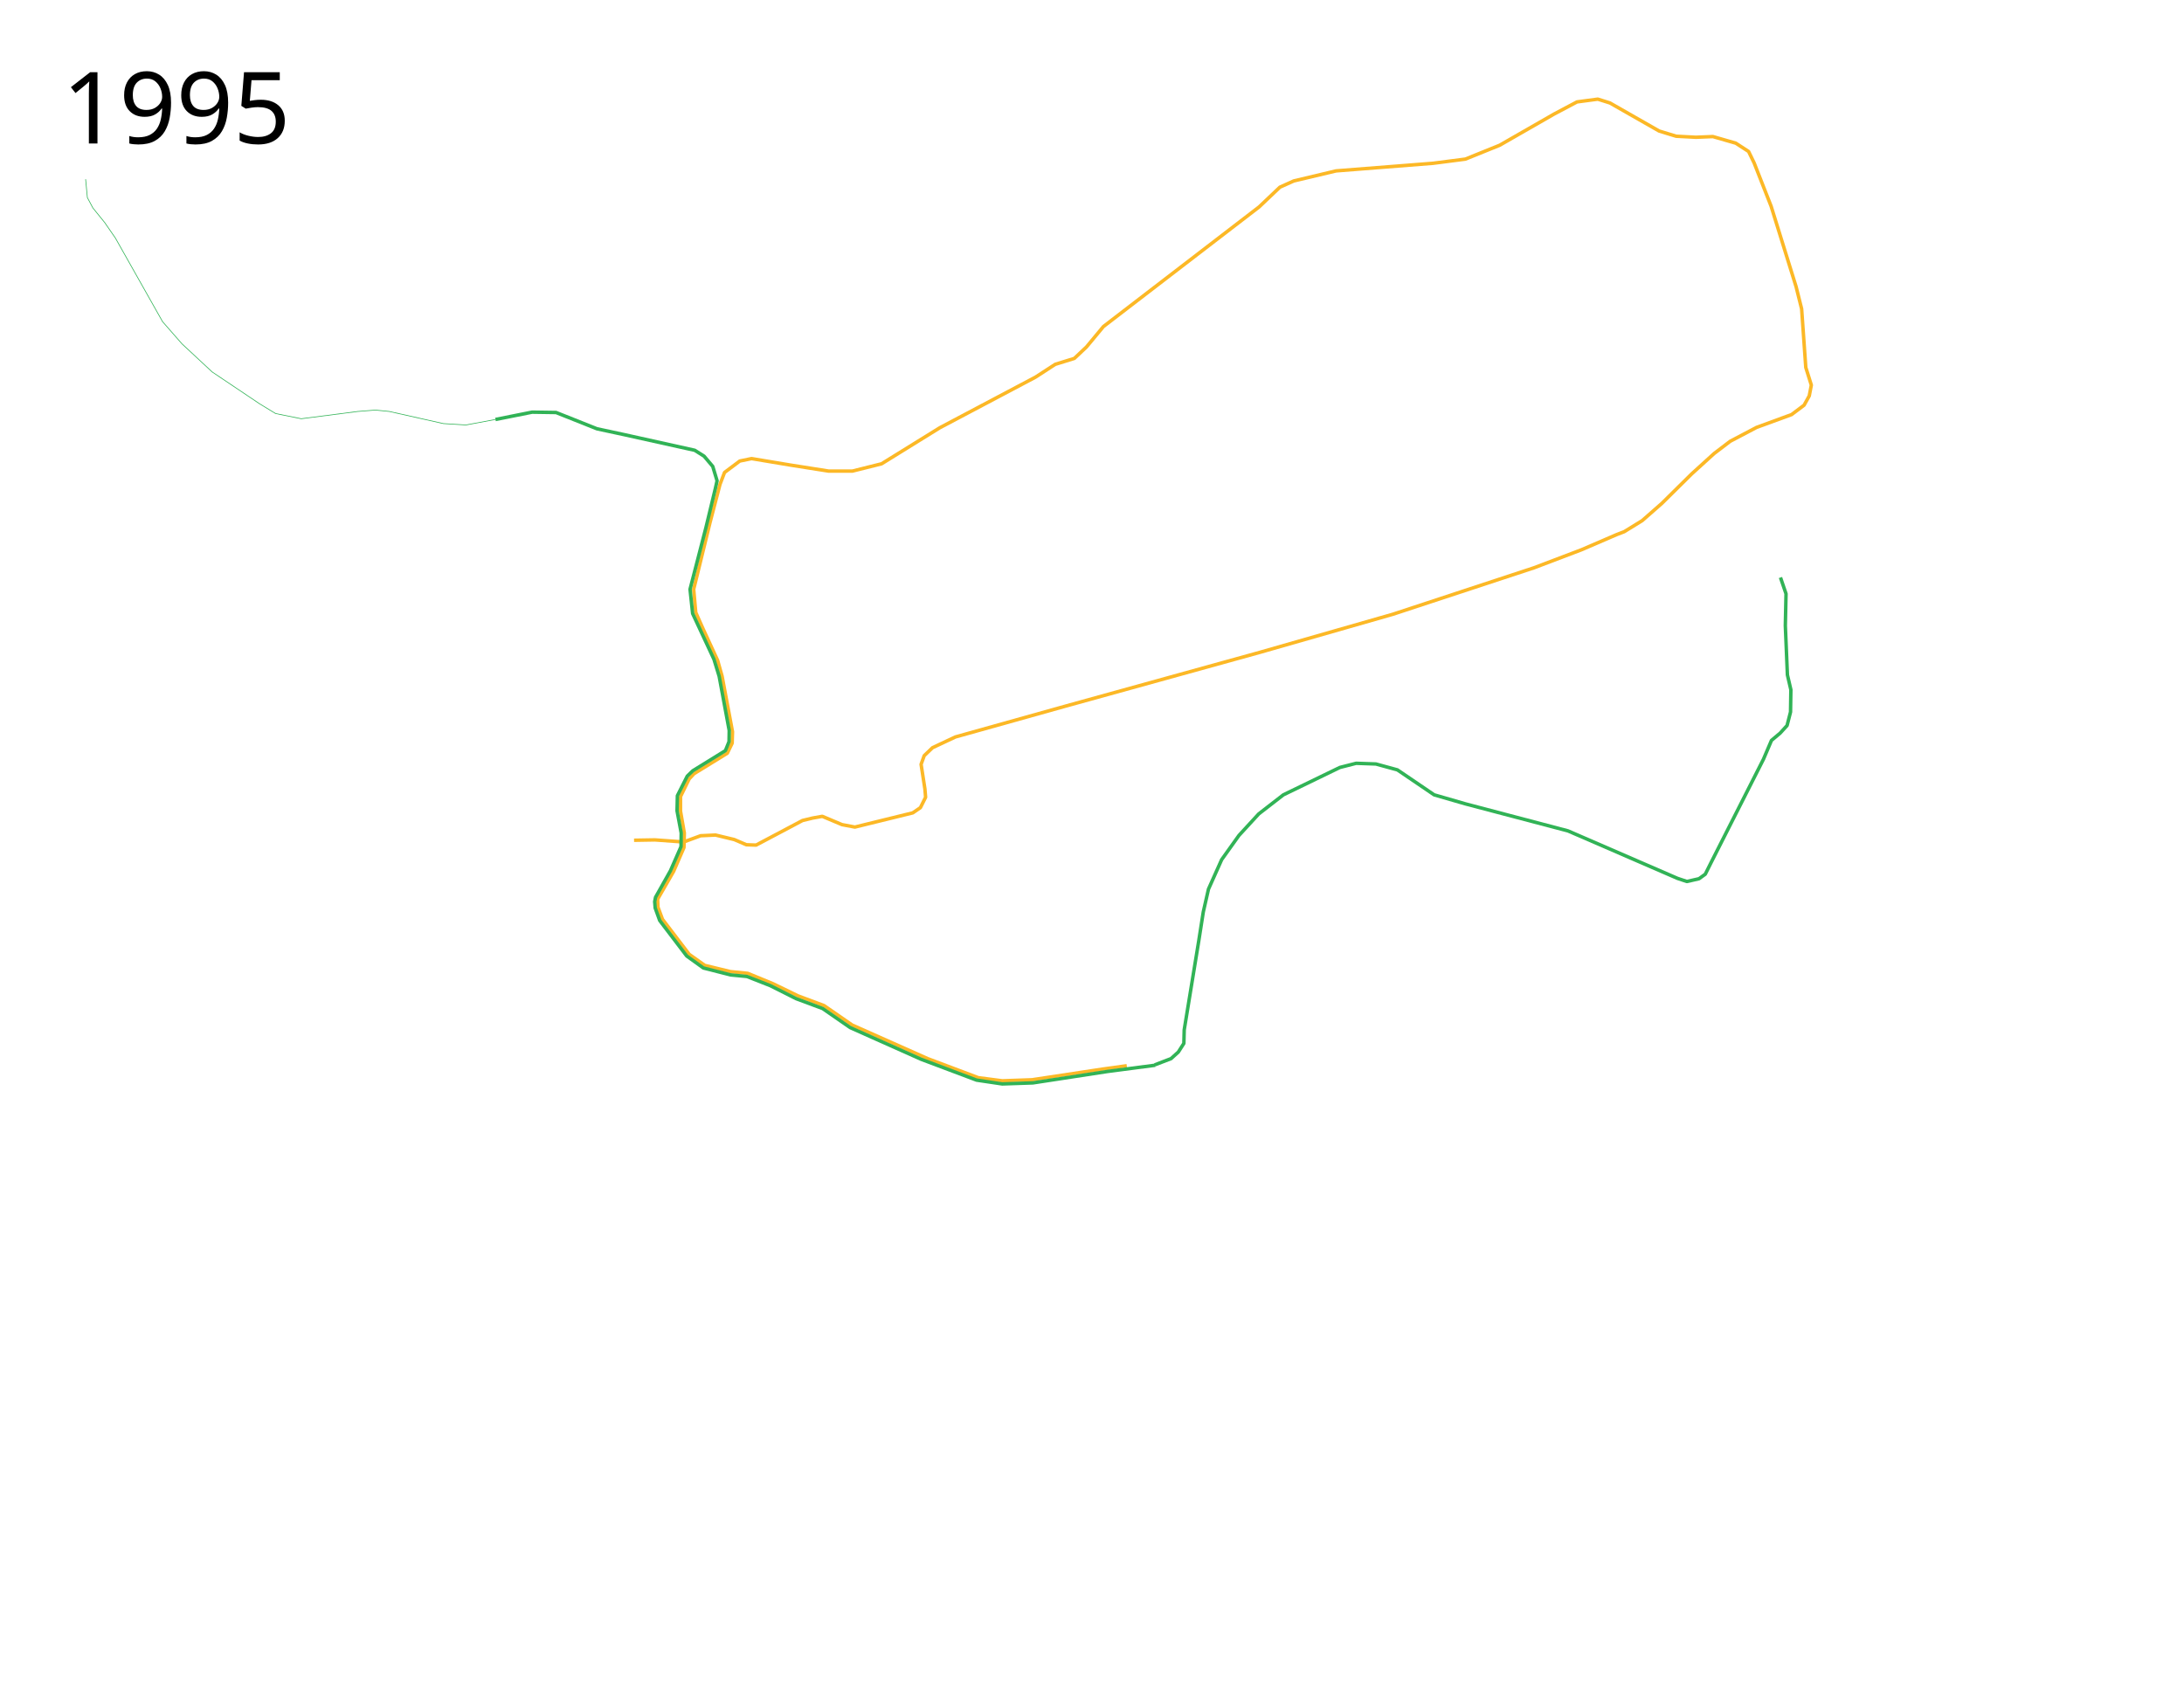
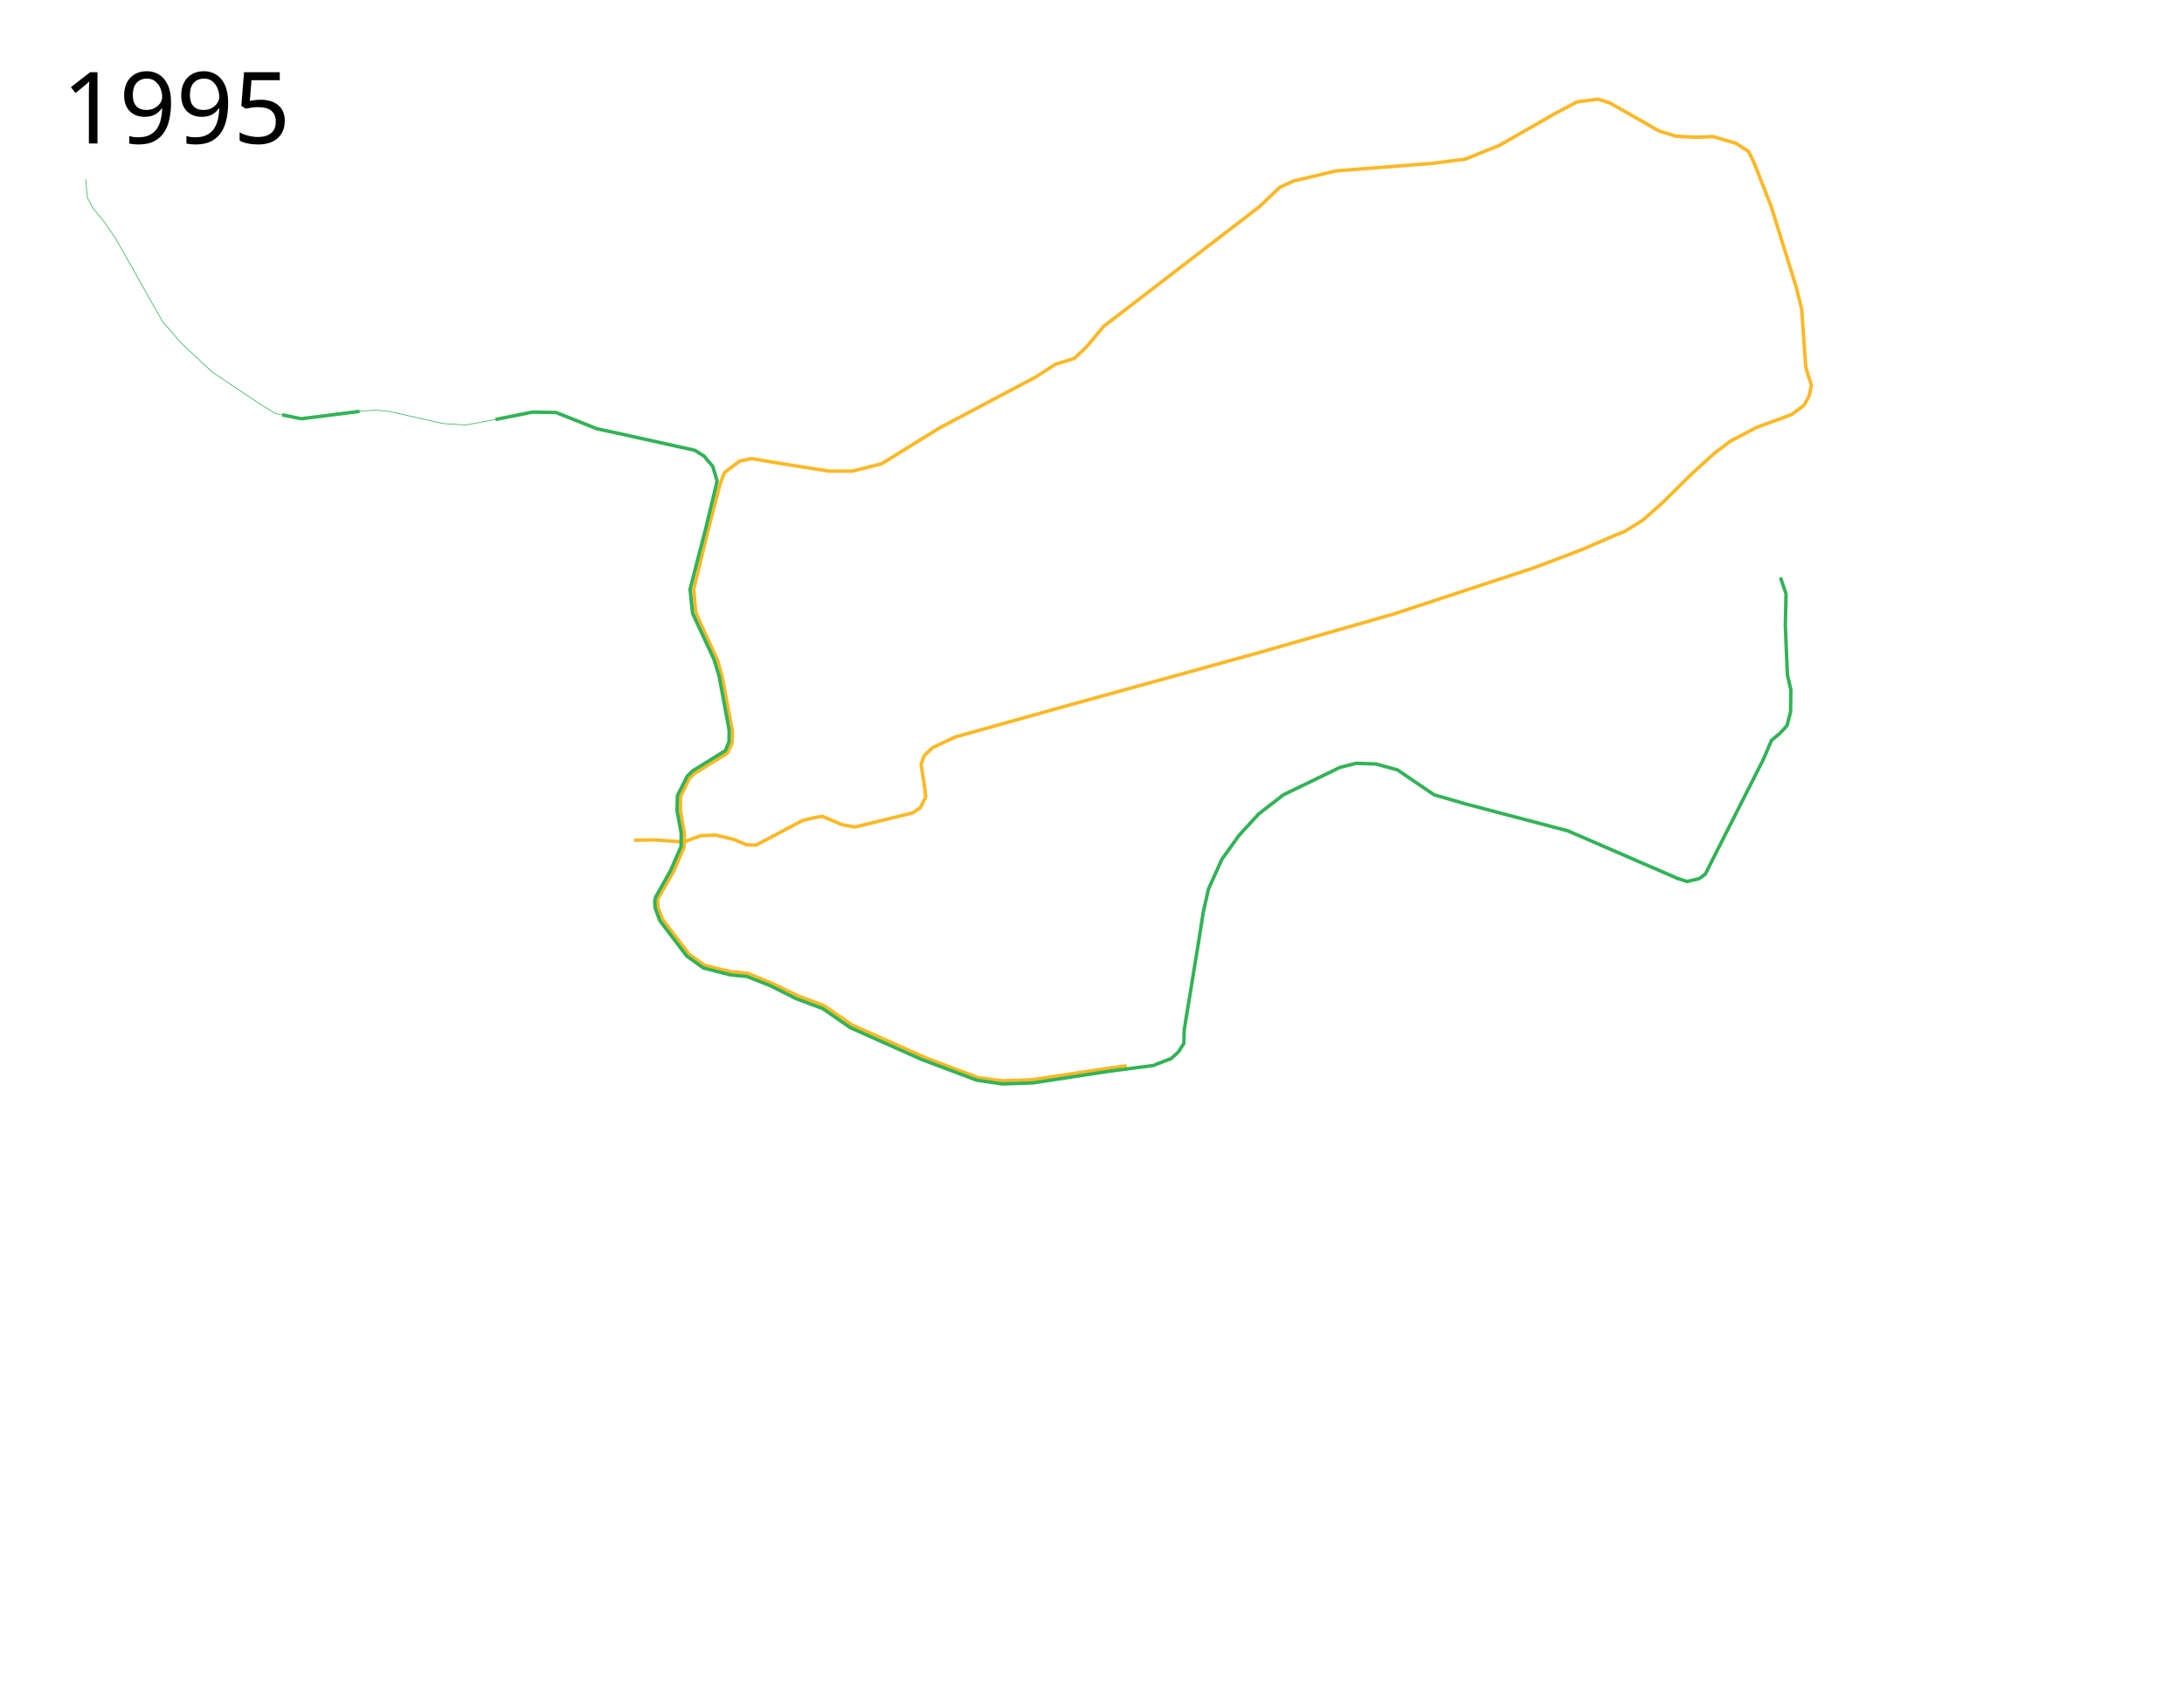
<svg xmlns="http://www.w3.org/2000/svg" width="3150" height="2450">
  <path d="M1625.14 1537.271L1591 1542l-102.5 15.5-43 1.5-34.5-4.5-73-27.5-109-48.5-40.5-28-37.5-14-36-17.5-36.5-15-25-2.5-37-9-22.5-16-38.5-50.5-6.5-17.5-.5-11.5 23-40 15-34.5.5-21-5.5-31.5v-21l12.5-25.5 7-7.5 48-29.5 7-14.5.5-16.5-15-80-6.5-23-21-45.5-10.5-23.5-3-33.5 23.5-96 14.5-55.5 6.5-17 22-16.5 17-3.5 57 9.5 54 8.5h34.5l42-10.5 84-52 138-73 28.5-18.5 27.5-8.5 17.5-16.5 24.5-29.5L1816 298.5l30-28.5 20-9 61-14.5 140-11 46.5-6 49.5-20 78.5-45 33-17.5 30-4 17.5 5.5 71 40.5 24.5 7.5 28.5 1.5 24.5-1 33 9.5 18.5 12 8 16.5 24.5 62.5 36 116 8 32 6 84.5 8 25.5-3 15.5-7.5 13.5-18 13.5-50.5 18.5-38 20-23 17.5-32.5 29.5-43 42.5-28.5 25-26 16-10.5 4-51 22-68.5 26-203.5 67-192 55-280 77.5-159 44.5-33 15.5-12 11.5-4.5 12.5 5.5 35.5 1 12-7.5 15-11 7.5-83.5 20.5-18.5-3.5-28.5-12-14 2.5-14.5 3.5-67 35.5-14-.5-17.5-7.5-27-6.5-21.5 1-24.5 9-41.5-3-30 .5" fill="none" stroke="#fcb826" stroke-width="5" stroke-linejoin="round" />
  <path d="M714.62 605.056L767.5 594.5l34.5.5 59 23.5 39.5 8.5 101.5 22.5 13.5 8.5 12.5 14.75 6.25 20.75-2.5 11.25-13.75 57L995.25 850l3.75 35 30.75 66 7.5 24.5 14.5 78.25-.25 16-5.25 13-47 29-8 7.75-14.25 28.25-.5 21.75 6 32-.25 19.75L967 1256l-21.5 38.25-1.25 6.25.75 9.25 6.5 18 39 51.25 24 17.25 39.25 10 23.5 2.25 33.75 13.25 37.25 18.75 38.25 14.25 39.75 27.5 42 18.75 60.5 27 79.75 30 37 5.5 44.25-1.5 107.75-16.5 68.75-9" fill="none" stroke="#31b356" stroke-width="5" stroke-linejoin="round" />
  <text style="-inkscape-font-specification:Sans" y="206.961" x="89.453" font-weight="400" font-size="144px" font-family="Sans">
    <tspan y="206.961" x="89.453">1995</tspan>
  </text>
  <path d="M2568 833l8 23.5-1 46 3 71 5 21.5-.5 32-5 19.5-10 11-12.5 10.5-11.5 27-75.5 149-8.5 17-9 6.5-17.5 4-13.5-4.5-158-68.5-148-39-45-13-53-36-31-8.5-28.5-1-23.5 6-81.5 39.5-35.5 27.5-28.5 31-25 35-19 42.5-7.5 33-6.5 41.5-21 128.5-.5 19.5-8 12.5-10.5 9.5-23.5 9" fill="none" stroke="#31b356" stroke-width="5" stroke-linejoin="round" />
-   <path d="M123.5 258.5L126 285l8 15 17 21 15.5 22.5 68 120.5 28 32 43.5 40.5 68.5 46 23 14 37 7.5 81.5-10.5 25.5-2 20 2 78 17.5 32.5 2 42.62-7.944" fill="none" stroke="#31b356" stroke-linejoin="round" />
+   <path d="M518.705 593.342L541.5 591.5l20 2 78 17.5 32.5 2 42.62-7.944" fill="none" stroke="#31b356" stroke-linejoin="round" />
+   <path d="M407.002 598.426L434.5 604l84.205-10.658" fill="none" stroke="#31b356" stroke-width="5" stroke-linejoin="round" />
+   <path d="M123.5 258.5L126 285l8 15 17 21 15.5 22.5 68 120.5 28 32 43.5 40.5 68.5 46 23 14 9.502 1.926" fill="none" stroke="#31b356" stroke-linejoin="round" />
</svg>
